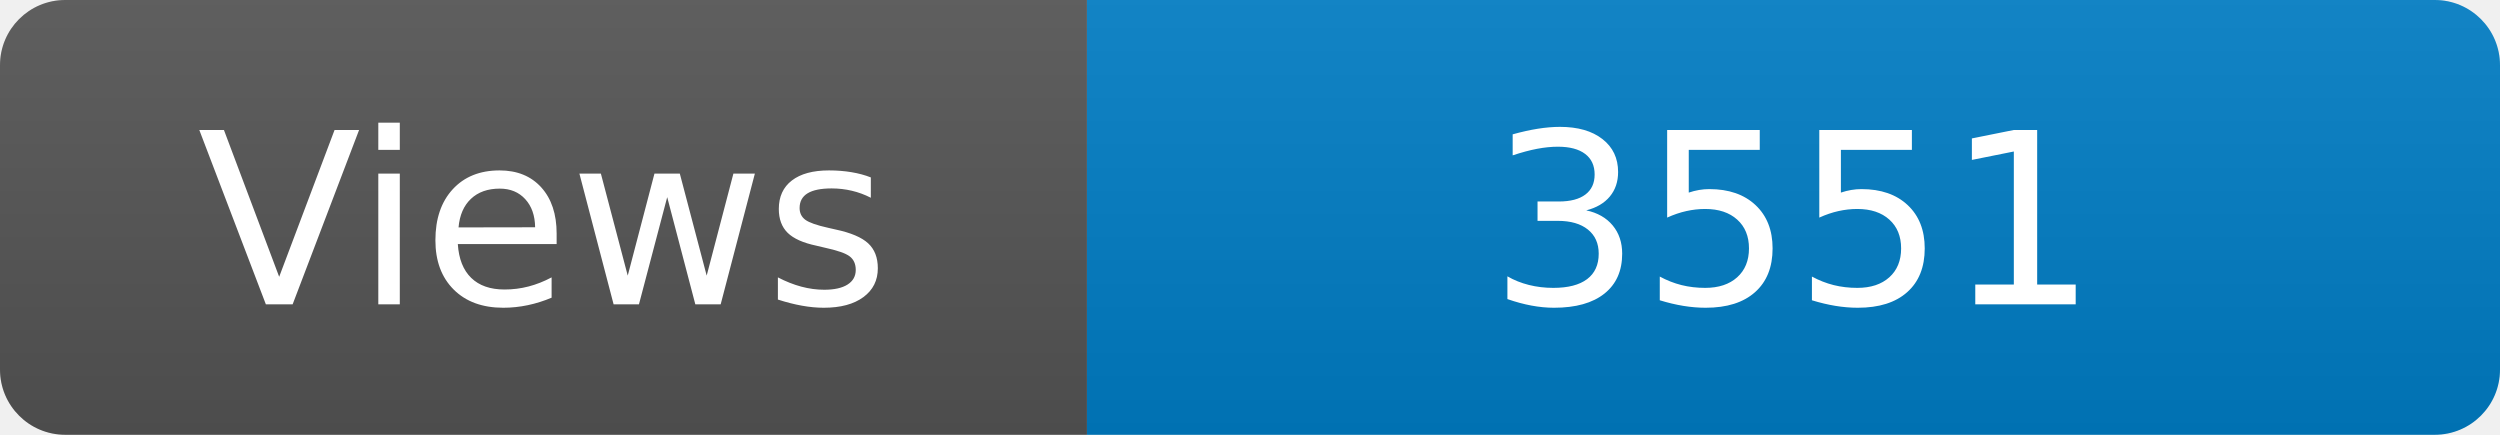
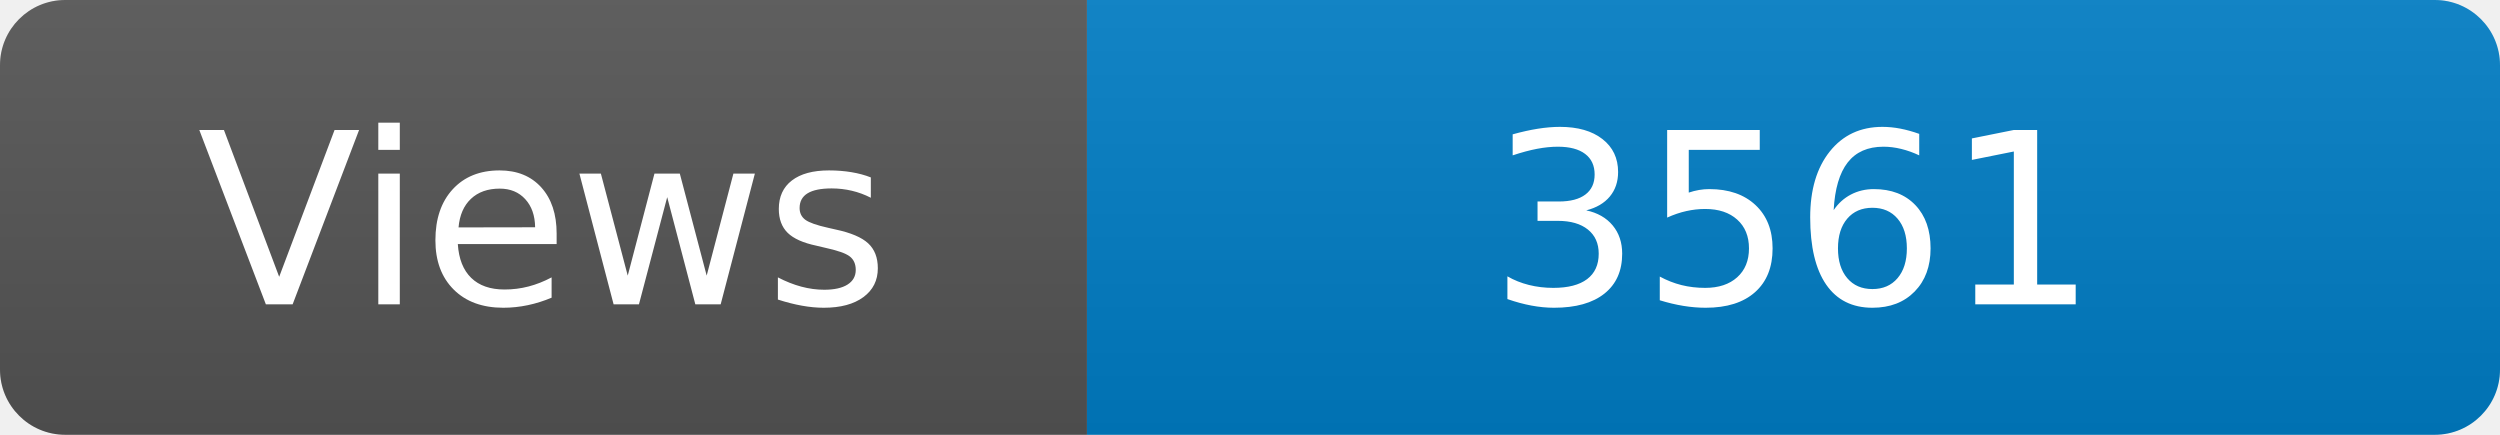
<svg xmlns="http://www.w3.org/2000/svg" width="115" height="20" role="img" aria-label="Maintained?: yes">
  <linearGradient id="s" x2="0" y2="100%">
    <stop offset="0" stop-color="#bbb" stop-opacity=".1" />
    <stop offset="1" stop-opacity=".1" />
  </linearGradient>
  <clipPath id="r">
    <rect width="115" height="20" rx="3" fill="#fff" />
  </clipPath>
  <g clip-path="url(#r)">
    <rect width="50" height="20" fill="#555" />
    <rect x="50" width="160" height="20" fill="#007ec6" />
    <rect width="115" height="20" fill="url(#s)" />
  </g>
  <g fill="#fff" text-anchor="middle" font-family="Verdana,Geneva,DejaVu Sans,sans-serif" font-size="110">
    <text x="250" y="140" transform="scale(.1)" fill="#fff">Views</text>
-     <text x="825" y="140" transform="scale(.1)" fill="#fff">3551</text>
+     <text x="825" y="140" transform="scale(.1)" fill="#fff">3561</text>
  </g>
</svg>
